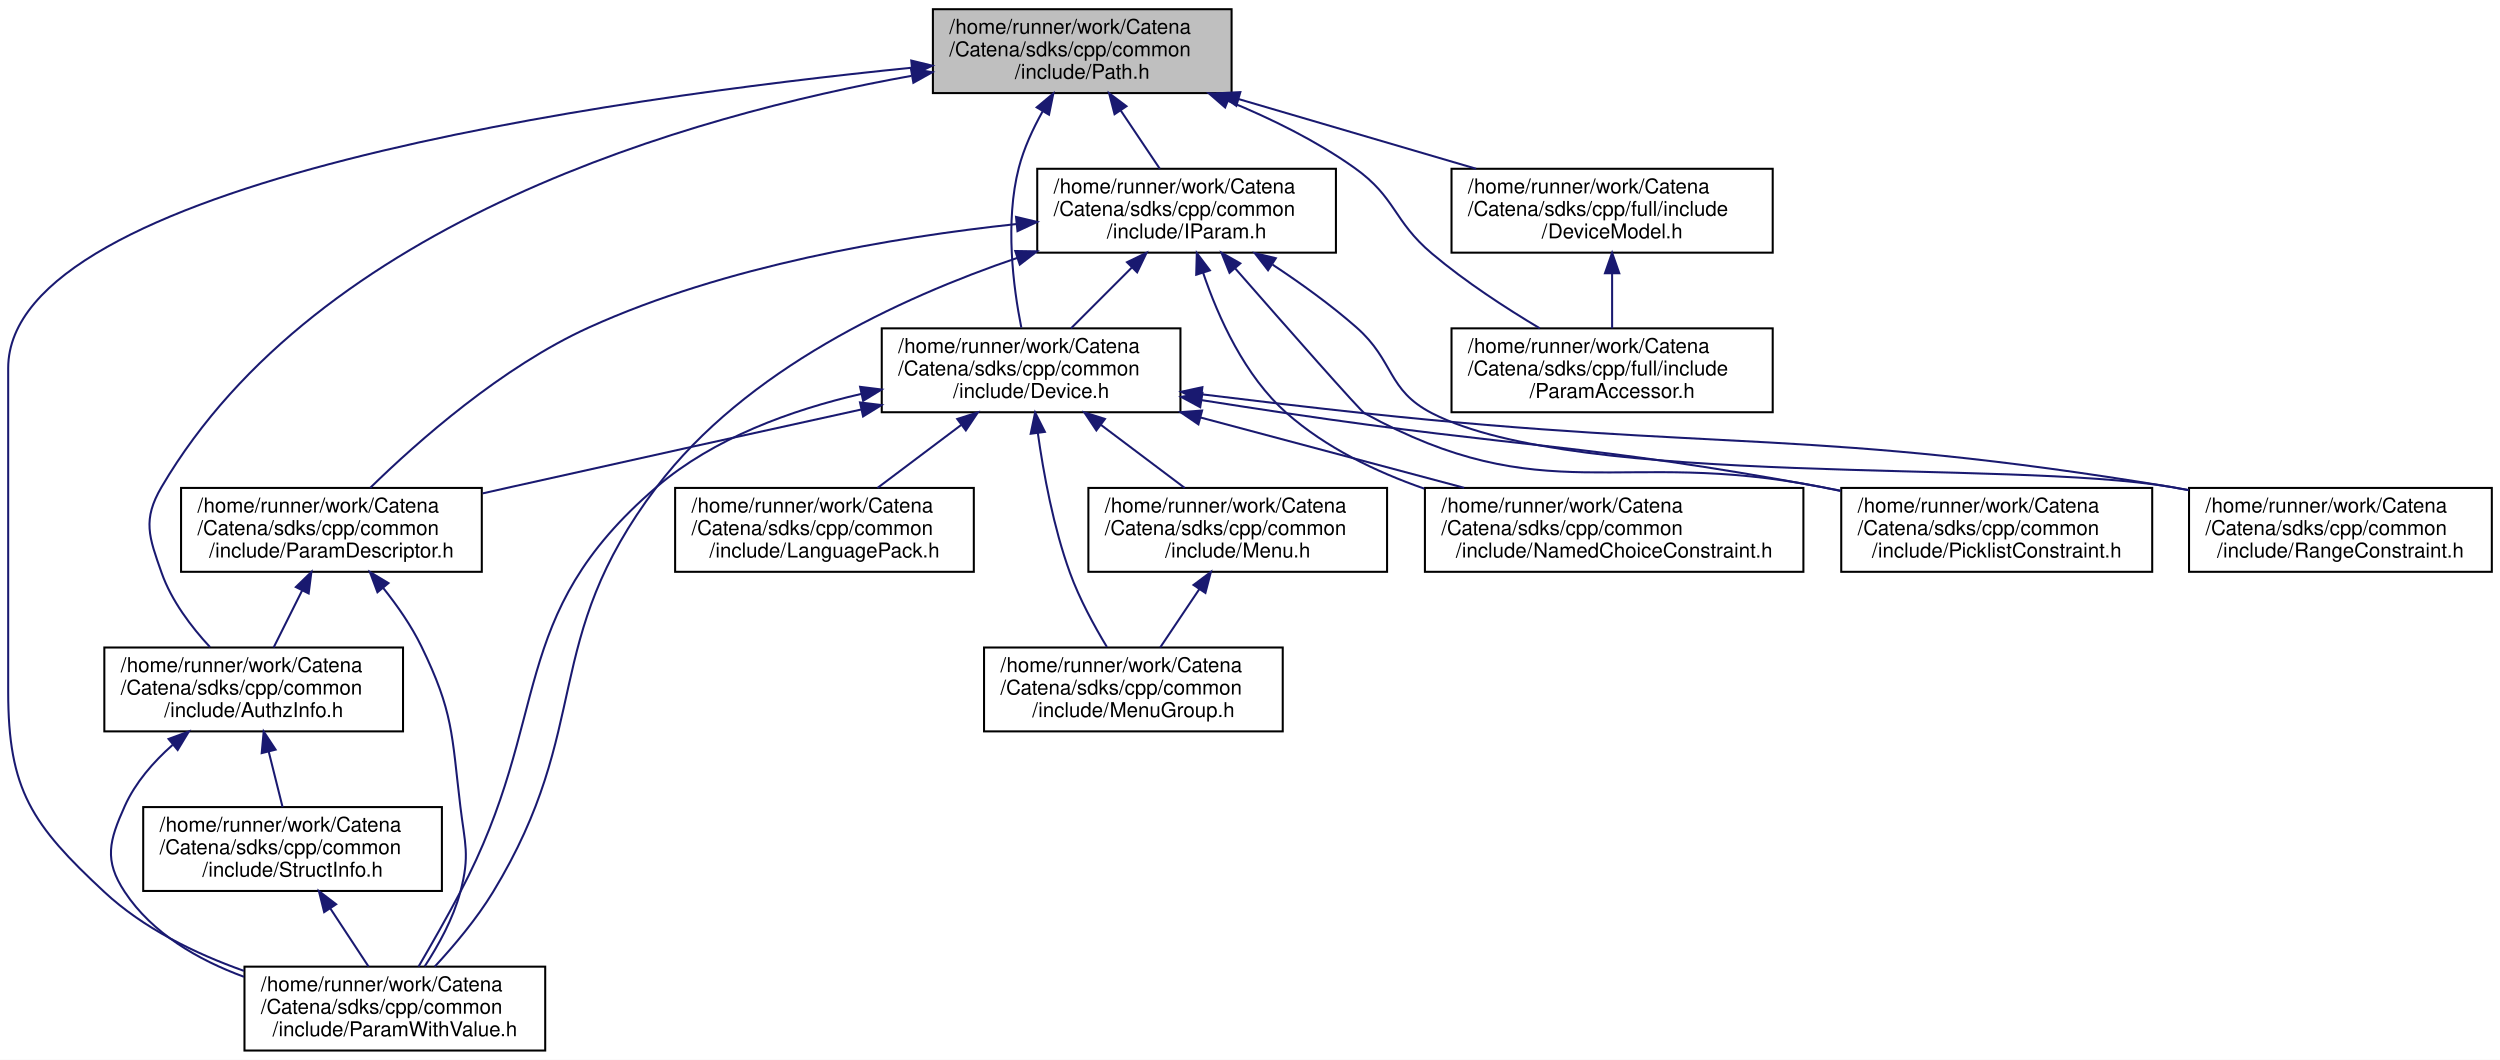
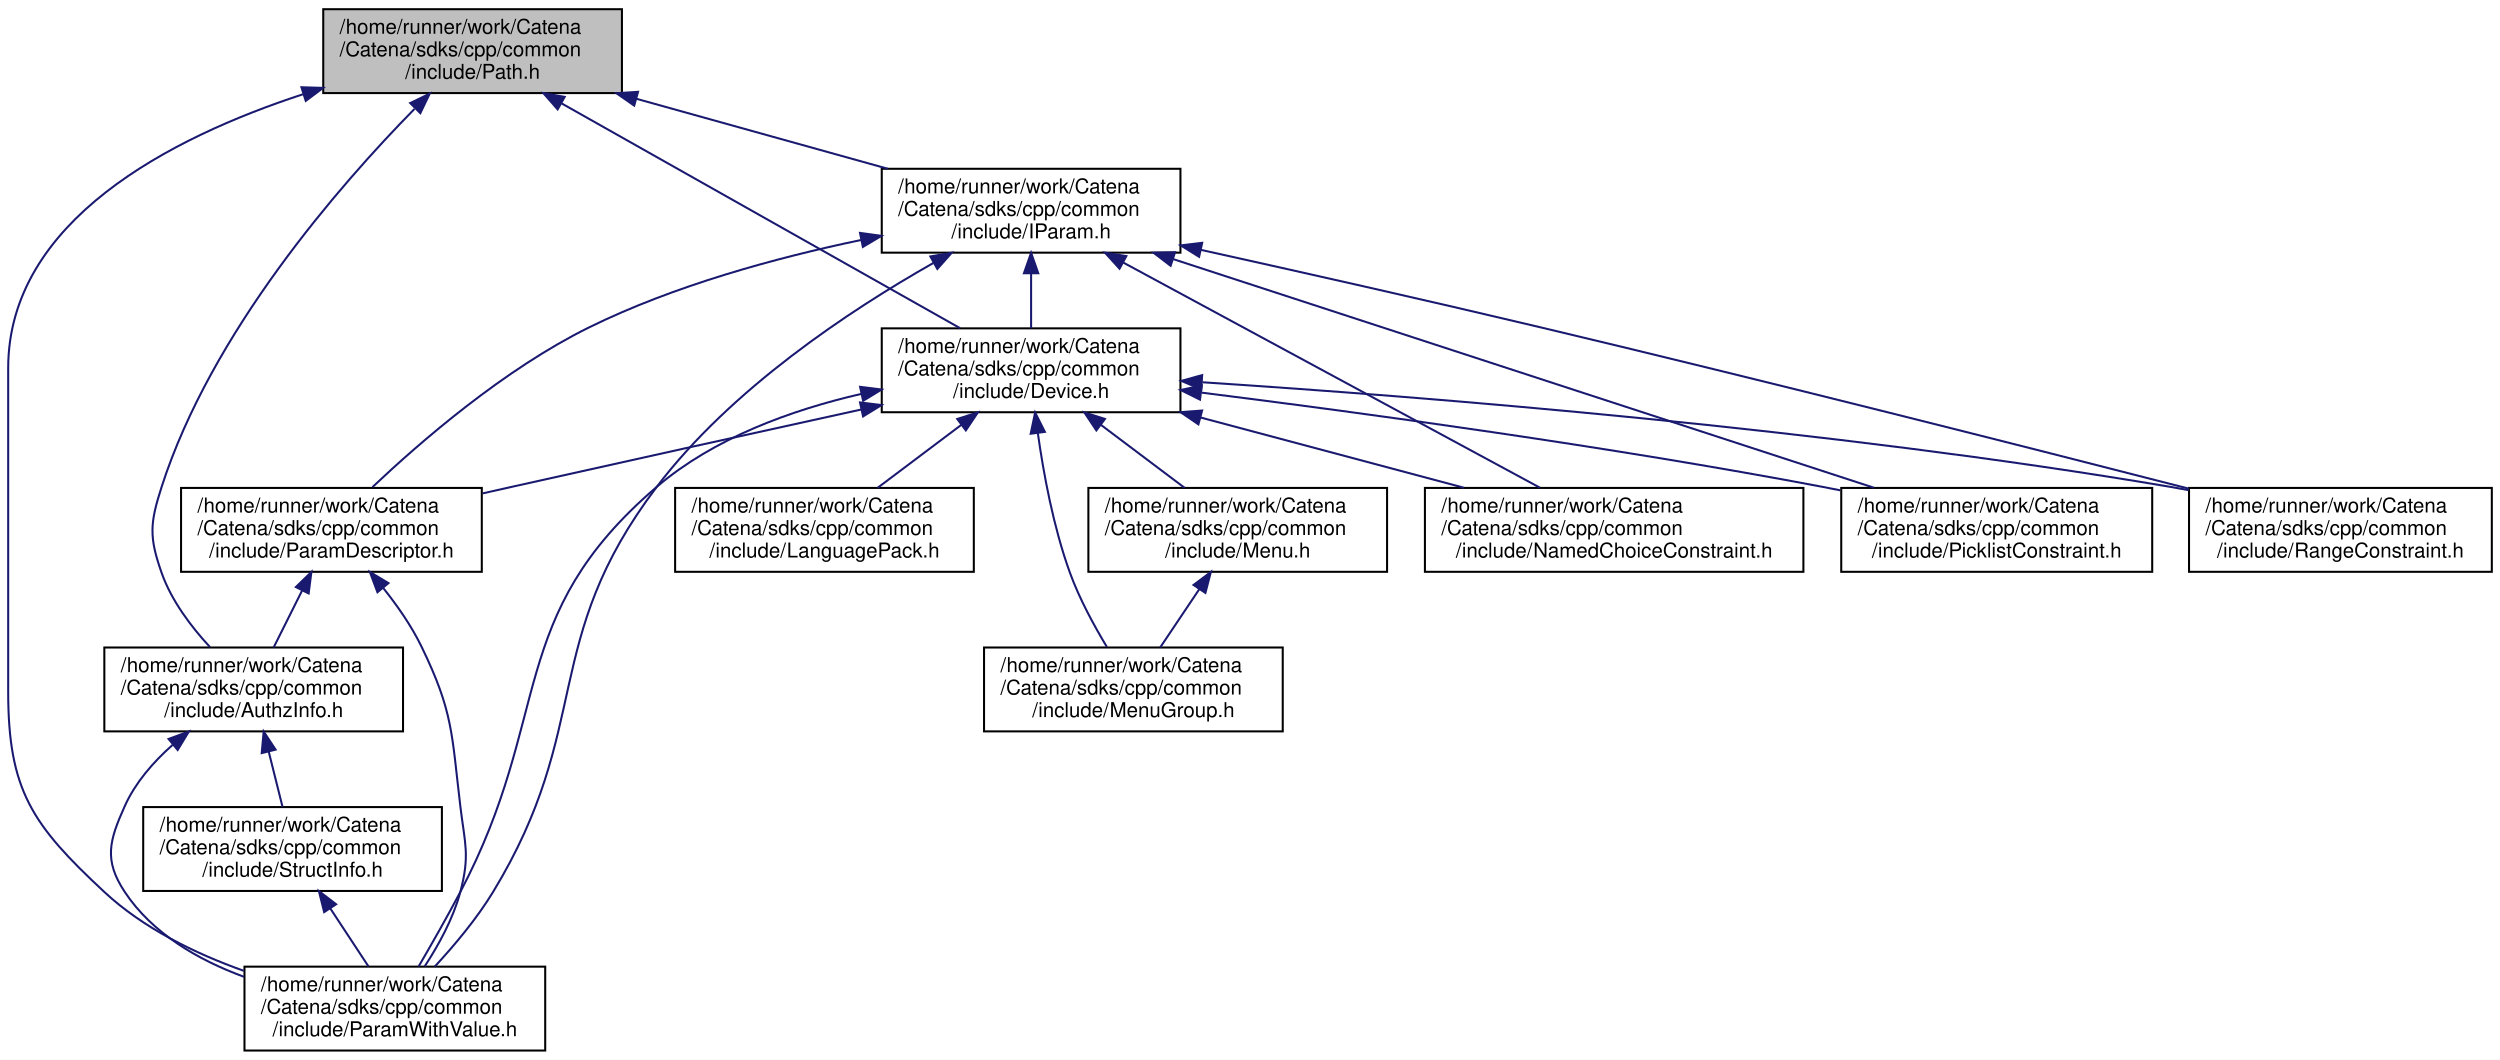
<svg xmlns="http://www.w3.org/2000/svg" xmlns:xlink="http://www.w3.org/1999/xlink" width="1222pt" height="518pt" viewBox="0.00 0.00 1222.00 518.00">
  <g id="graph0" class="graph" transform="scale(1 1) rotate(0) translate(4 514)">
    <polygon fill="white" stroke="transparent" points="-4,4 -4,-514 1218,-514 1218,4 -4,4" />
    <g id="node1" class="node">
      <g id="a_node1">
        <a xlink:title="Handles Path objects used to uniquely identify and access OIDs.">
-           <polygon fill="#bfbfbf" stroke="black" points="452,-468.5 452,-509.5 598,-509.5 598,-468.5 452,-468.5" />
-           <text text-anchor="start" x="460" y="-497.5" font-family="Helvetica,sans-Serif" font-size="10.00">/home/runner/work/Catena</text>
-           <text text-anchor="start" x="460" y="-486.5" font-family="Helvetica,sans-Serif" font-size="10.00">/Catena/sdks/cpp/common</text>
-           <text text-anchor="middle" x="525" y="-475.5" font-family="Helvetica,sans-Serif" font-size="10.00">/include/Path.h</text>
+           <polygon fill="#bfbfbf" stroke="black" points="154,-468.5 154,-509.5 300,-509.5 300,-468.5 154,-468.5" />
+           <text text-anchor="start" x="162" y="-497.5" font-family="Helvetica,sans-Serif" font-size="10.00">/home/runner/work/Catena</text>
+           <text text-anchor="start" x="162" y="-486.5" font-family="Helvetica,sans-Serif" font-size="10.00">/Catena/sdks/cpp/common</text>
+           <text text-anchor="middle" x="227" y="-475.5" font-family="Helvetica,sans-Serif" font-size="10.00">/include/Path.h</text>
        </a>
      </g>
    </g>
    <g id="node2" class="node">
      <g id="a_node2">
        <a xlink:href="AuthzInfo_8h.html" target="_top" xlink:title="Class for handling authorization information.">
          <polygon fill="white" stroke="black" points="47,-156.5 47,-197.5 193,-197.5 193,-156.5 47,-156.5" />
          <text text-anchor="start" x="55" y="-185.5" font-family="Helvetica,sans-Serif" font-size="10.00">/home/runner/work/Catena</text>
          <text text-anchor="start" x="55" y="-174.5" font-family="Helvetica,sans-Serif" font-size="10.00">/Catena/sdks/cpp/common</text>
          <text text-anchor="middle" x="120" y="-163.5" font-family="Helvetica,sans-Serif" font-size="10.00">/include/AuthzInfo.h</text>
        </a>
      </g>
    </g>
    <g id="edge1" class="edge">
-       <path fill="none" stroke="midnightblue" d="M441.54,-476.93C333.95,-457.58 151.61,-406.38 75,-276 65.54,-259.91 68.8,-251.61 75,-234 79.8,-220.35 89.49,-207.58 98.66,-197.68" />
-       <polygon fill="midnightblue" stroke="midnightblue" points="441.26,-480.43 451.71,-478.7 442.46,-473.54 441.26,-480.43" />
+       <path fill="none" stroke="midnightblue" d="M198.59,-460.75C161.74,-423.24 99.33,-351.67 75,-276 69.29,-258.23 68.8,-251.61 75,-234 79.8,-220.35 89.49,-207.58 98.66,-197.68" />
+       <polygon fill="midnightblue" stroke="midnightblue" points="196.5,-463.62 206.04,-468.23 201.46,-458.68 196.5,-463.62" />
    </g>
    <g id="node3" class="node">
      <g id="a_node3">
        <a xlink:href="ParamWithValue_8h.html" target="_top" xlink:title="Interface for acessing parameter values.">
          <polygon fill="white" stroke="black" points="115.5,-0.5 115.5,-41.5 262.5,-41.5 262.5,-0.5 115.5,-0.5" />
          <text text-anchor="start" x="123.5" y="-29.5" font-family="Helvetica,sans-Serif" font-size="10.00">/home/runner/work/Catena</text>
          <text text-anchor="start" x="123.5" y="-18.5" font-family="Helvetica,sans-Serif" font-size="10.00">/Catena/sdks/cpp/common</text>
          <text text-anchor="middle" x="189" y="-7.5" font-family="Helvetica,sans-Serif" font-size="10.00">/include/ParamWithValue.h</text>
        </a>
      </g>
    </g>
    <g id="edge24" class="edge">
-       <path fill="none" stroke="midnightblue" d="M441.76,-480.91C293.7,-465.99 0,-424.94 0,-334 0,-334 0,-334 0,-176 0,-127.69 11.64,-110.91 47,-78 66.01,-60.3 91.27,-47.95 115.22,-39.44" />
-       <polygon fill="midnightblue" stroke="midnightblue" points="441.43,-484.4 451.72,-481.9 442.12,-477.43 441.43,-484.4" />
+       <path fill="none" stroke="midnightblue" d="M144.07,-467.92C79.22,-446.7 0,-406.02 0,-334 0,-334 0,-334 0,-176 0,-127.69 11.64,-110.91 47,-78 66.01,-60.3 91.27,-47.95 115.22,-39.44" />
+       <polygon fill="midnightblue" stroke="midnightblue" points="143.34,-471.36 153.93,-471.04 145.45,-464.69 143.34,-471.36" />
    </g>
    <g id="node5" class="node">
      <g id="a_node5">
        <a xlink:href="Device_8h.html" target="_top" xlink:title="Device class definition.">
          <polygon fill="white" stroke="black" points="427,-312.5 427,-353.5 573,-353.5 573,-312.5 427,-312.5" />
          <text text-anchor="start" x="435" y="-341.5" font-family="Helvetica,sans-Serif" font-size="10.00">/home/runner/work/Catena</text>
          <text text-anchor="start" x="435" y="-330.5" font-family="Helvetica,sans-Serif" font-size="10.00">/Catena/sdks/cpp/common</text>
          <text text-anchor="middle" x="500" y="-319.5" font-family="Helvetica,sans-Serif" font-size="10.00">/include/Device.h</text>
        </a>
      </g>
    </g>
    <g id="edge5" class="edge">
-       <path fill="none" stroke="midnightblue" d="M505.65,-459.57C500.89,-451.07 496.45,-441.48 494,-432 487.18,-405.59 491.23,-373.91 495.22,-353.87" />
-       <polygon fill="midnightblue" stroke="midnightblue" points="502.74,-461.52 510.87,-468.31 508.75,-457.93 502.74,-461.52" />
+       <path fill="none" stroke="midnightblue" d="M270.57,-463.42C324.62,-432.93 415.69,-381.56 465.27,-353.59" />
+       <polygon fill="midnightblue" stroke="midnightblue" points="268.57,-460.53 261.58,-468.5 272.01,-466.63 268.57,-460.53" />
    </g>
    <g id="node13" class="node">
      <g id="a_node13">
        <a xlink:href="IParam_8h.html" target="_top" xlink:title="Interface for parameters.">
-           <polygon fill="white" stroke="black" points="503,-390.5 503,-431.5 649,-431.5 649,-390.5 503,-390.5" />
-           <text text-anchor="start" x="511" y="-419.5" font-family="Helvetica,sans-Serif" font-size="10.00">/home/runner/work/Catena</text>
-           <text text-anchor="start" x="511" y="-408.5" font-family="Helvetica,sans-Serif" font-size="10.00">/Catena/sdks/cpp/common</text>
-           <text text-anchor="middle" x="576" y="-397.5" font-family="Helvetica,sans-Serif" font-size="10.00">/include/IParam.h</text>
+           <polygon fill="white" stroke="black" points="427,-390.5 427,-431.5 573,-431.5 573,-390.5 427,-390.5" />
+           <text text-anchor="start" x="435" y="-419.5" font-family="Helvetica,sans-Serif" font-size="10.00">/home/runner/work/Catena</text>
+           <text text-anchor="start" x="435" y="-408.5" font-family="Helvetica,sans-Serif" font-size="10.00">/Catena/sdks/cpp/common</text>
+           <text text-anchor="middle" x="500" y="-397.5" font-family="Helvetica,sans-Serif" font-size="10.00">/include/IParam.h</text>
        </a>
      </g>
    </g>
    <g id="edge17" class="edge">
-       <path fill="none" stroke="midnightblue" d="M543.76,-460.05C550.12,-450.57 557.09,-440.18 562.91,-431.51" />
-       <polygon fill="midnightblue" stroke="midnightblue" points="540.8,-458.17 538.13,-468.43 546.61,-462.07 540.8,-458.17" />
-     </g>
-     <g id="node14" class="node">
-       <g id="a_node14">
-         <a xlink:href="DeviceModel_8h.html" target="_top" xlink:title="API for using the Catena device model.">
-           <polygon fill="white" stroke="black" points="705.5,-390.5 705.5,-431.5 862.5,-431.5 862.5,-390.5 705.5,-390.5" />
-           <text text-anchor="start" x="713.5" y="-419.5" font-family="Helvetica,sans-Serif" font-size="10.00">/home/runner/work/Catena</text>
-           <text text-anchor="start" x="713.5" y="-408.5" font-family="Helvetica,sans-Serif" font-size="10.00">/Catena/sdks/cpp/full/include</text>
-           <text text-anchor="middle" x="784" y="-397.5" font-family="Helvetica,sans-Serif" font-size="10.00">/DeviceModel.h</text>
-         </a>
-       </g>
-     </g>
-     <g id="edge25" class="edge">
-       <path fill="none" stroke="midnightblue" d="M601.4,-465.58C638.26,-454.76 682.06,-441.91 717.53,-431.51" />
-       <polygon fill="midnightblue" stroke="midnightblue" points="600.31,-462.25 591.7,-468.43 602.28,-468.97 600.31,-462.25" />
-     </g>
-     <g id="node15" class="node">
-       <g id="a_node15">
-         <a xlink:href="ParamAccessor_8h.html" target="_top" xlink:title="Convenient access to Params in the DeviceModel.">
-           <polygon fill="white" stroke="black" points="705.5,-312.5 705.5,-353.5 862.5,-353.5 862.5,-312.5 705.5,-312.5" />
-           <text text-anchor="start" x="713.5" y="-341.5" font-family="Helvetica,sans-Serif" font-size="10.00">/home/runner/work/Catena</text>
-           <text text-anchor="start" x="713.5" y="-330.5" font-family="Helvetica,sans-Serif" font-size="10.00">/Catena/sdks/cpp/full/include</text>
-           <text text-anchor="middle" x="784" y="-319.5" font-family="Helvetica,sans-Serif" font-size="10.00">/ParamAccessor.h</text>
-         </a>
-       </g>
-     </g>
-     <g id="edge27" class="edge">
-       <path fill="none" stroke="midnightblue" d="M596.32,-464.65C617.2,-456.09 639.39,-445.2 658,-432 678.53,-417.44 676.76,-406.24 696,-390 712.19,-376.33 731.96,-363.46 748.66,-353.51" />
-       <polygon fill="midnightblue" stroke="midnightblue" points="594.84,-461.47 586.84,-468.42 597.42,-467.98 594.84,-461.47" />
+       <path fill="none" stroke="midnightblue" d="M307.04,-465.72C345.99,-454.87 392.4,-441.96 429.93,-431.51" />
+       <polygon fill="midnightblue" stroke="midnightblue" points="306,-462.37 297.3,-468.43 307.88,-469.12 306,-462.37" />
    </g>
    <g id="edge2" class="edge">
      <path fill="none" stroke="midnightblue" d="M80.35,-149.88C70.94,-141.55 62.15,-131.47 57,-120 49.35,-102.97 46.7,-93.56 57,-78 70.4,-57.76 92.74,-44.82 115.26,-36.54" />
      <polygon fill="midnightblue" stroke="midnightblue" points="78.39,-152.8 88.33,-156.46 82.84,-147.4 78.39,-152.8" />
    </g>
    <g id="node4" class="node">
      <g id="a_node4">
        <a xlink:href="StructInfo_8h.html" target="_top" xlink:title="Structured data serialization and deserialization to protobuf.">
          <polygon fill="white" stroke="black" points="66,-78.5 66,-119.5 212,-119.5 212,-78.5 66,-78.5" />
          <text text-anchor="start" x="74" y="-107.5" font-family="Helvetica,sans-Serif" font-size="10.00">/home/runner/work/Catena</text>
          <text text-anchor="start" x="74" y="-96.5" font-family="Helvetica,sans-Serif" font-size="10.00">/Catena/sdks/cpp/common</text>
          <text text-anchor="middle" x="139" y="-85.5" font-family="Helvetica,sans-Serif" font-size="10.00">/include/StructInfo.h</text>
        </a>
      </g>
    </g>
    <g id="edge3" class="edge">
      <path fill="none" stroke="midnightblue" d="M127.35,-146.59C129.62,-137.51 132.06,-127.74 134.12,-119.51" />
      <polygon fill="midnightblue" stroke="midnightblue" points="123.92,-145.88 124.89,-156.43 130.71,-147.58 123.92,-145.88" />
    </g>
    <g id="edge4" class="edge">
      <path fill="none" stroke="midnightblue" d="M157.39,-70.05C163.63,-60.57 170.46,-50.18 176.17,-41.51" />
      <polygon fill="midnightblue" stroke="midnightblue" points="154.45,-68.15 151.88,-78.43 160.3,-72 154.45,-68.15" />
    </g>
    <g id="edge14" class="edge">
      <path fill="none" stroke="midnightblue" d="M416.95,-321.45C382.85,-313.6 344.91,-299.9 317,-276 242.72,-212.39 266.62,-164.51 221,-78 214.52,-65.72 206.81,-52.2 200.58,-41.52" />
      <polygon fill="midnightblue" stroke="midnightblue" points="416.41,-324.92 426.93,-323.61 417.9,-318.08 416.41,-324.92" />
    </g>
    <g id="node6" class="node">
      <g id="a_node6">
        <a xlink:href="LanguagePack_8h.html" target="_top" xlink:title="multi language support in 2 classes: LanguagePack and LanguagePacks">
          <polygon fill="white" stroke="black" points="326,-234.5 326,-275.5 472,-275.5 472,-234.5 326,-234.5" />
          <text text-anchor="start" x="334" y="-263.5" font-family="Helvetica,sans-Serif" font-size="10.00">/home/runner/work/Catena</text>
          <text text-anchor="start" x="334" y="-252.5" font-family="Helvetica,sans-Serif" font-size="10.00">/Catena/sdks/cpp/common</text>
          <text text-anchor="middle" x="399" y="-241.5" font-family="Helvetica,sans-Serif" font-size="10.00">/include/LanguagePack.h</text>
        </a>
      </g>
    </g>
    <g id="edge6" class="edge">
      <path fill="none" stroke="midnightblue" d="M465.91,-306.35C452.52,-296.27 437.4,-284.89 424.92,-275.51" />
      <polygon fill="midnightblue" stroke="midnightblue" points="463.9,-309.21 473.99,-312.43 468.1,-303.62 463.9,-309.21" />
    </g>
    <g id="node7" class="node">
      <g id="a_node7">
        <a xlink:href="Menu_8h.html" target="_top" xlink:title="Menus support.">
          <polygon fill="white" stroke="black" points="528,-234.5 528,-275.5 674,-275.5 674,-234.5 528,-234.5" />
          <text text-anchor="start" x="536" y="-263.5" font-family="Helvetica,sans-Serif" font-size="10.00">/home/runner/work/Catena</text>
          <text text-anchor="start" x="536" y="-252.5" font-family="Helvetica,sans-Serif" font-size="10.00">/Catena/sdks/cpp/common</text>
          <text text-anchor="middle" x="601" y="-241.5" font-family="Helvetica,sans-Serif" font-size="10.00">/include/Menu.h</text>
        </a>
      </g>
    </g>
    <g id="edge7" class="edge">
      <path fill="none" stroke="midnightblue" d="M534.09,-306.35C547.48,-296.27 562.6,-284.89 575.08,-275.51" />
      <polygon fill="midnightblue" stroke="midnightblue" points="531.9,-303.62 526.01,-312.43 536.1,-309.21 531.9,-303.62" />
    </g>
    <g id="node8" class="node">
      <g id="a_node8">
        <a xlink:href="MenuGroup_8h.html" target="_top" xlink:title="MenuGroups support.">
          <polygon fill="white" stroke="black" points="477,-156.5 477,-197.5 623,-197.5 623,-156.5 477,-156.5" />
          <text text-anchor="start" x="485" y="-185.5" font-family="Helvetica,sans-Serif" font-size="10.00">/home/runner/work/Catena</text>
          <text text-anchor="start" x="485" y="-174.5" font-family="Helvetica,sans-Serif" font-size="10.00">/Catena/sdks/cpp/common</text>
          <text text-anchor="middle" x="550" y="-163.5" font-family="Helvetica,sans-Serif" font-size="10.00">/include/MenuGroup.h</text>
        </a>
      </g>
    </g>
    <g id="edge9" class="edge">
      <path fill="none" stroke="midnightblue" d="M503.28,-302.4C506.06,-282.61 510.92,-256.23 519,-234 523.59,-221.36 530.77,-208.16 537.06,-197.75" />
      <polygon fill="midnightblue" stroke="midnightblue" points="499.8,-301.99 501.97,-312.36 506.74,-302.9 499.8,-301.99" />
    </g>
    <g id="node9" class="node">
      <g id="a_node9">
        <a xlink:href="NamedChoiceConstraint_8h.html" target="_top" xlink:title="A constraint that checks if a value is within some named choices.">
          <polygon fill="white" stroke="black" points="692.5,-234.5 692.5,-275.5 877.5,-275.5 877.5,-234.5 692.5,-234.5" />
          <text text-anchor="start" x="700.5" y="-263.5" font-family="Helvetica,sans-Serif" font-size="10.00">/home/runner/work/Catena</text>
          <text text-anchor="start" x="700.5" y="-252.5" font-family="Helvetica,sans-Serif" font-size="10.00">/Catena/sdks/cpp/common</text>
          <text text-anchor="middle" x="785" y="-241.5" font-family="Helvetica,sans-Serif" font-size="10.00">/include/NamedChoiceConstraint.h</text>
        </a>
      </g>
    </g>
    <g id="edge10" class="edge">
      <path fill="none" stroke="midnightblue" d="M582.93,-309.89C623.66,-299.02 672.31,-286.05 711.67,-275.55" />
      <polygon fill="midnightblue" stroke="midnightblue" points="581.78,-306.57 573.02,-312.53 583.59,-313.33 581.78,-306.57" />
    </g>
    <g id="node10" class="node">
      <g id="a_node10">
        <a xlink:href="ParamDescriptor_8h_source.html" target="_top" xlink:title=" ">
          <polygon fill="white" stroke="black" points="84.5,-234.5 84.5,-275.5 231.5,-275.5 231.5,-234.5 84.5,-234.5" />
          <text text-anchor="start" x="92.5" y="-263.5" font-family="Helvetica,sans-Serif" font-size="10.00">/home/runner/work/Catena</text>
          <text text-anchor="start" x="92.5" y="-252.5" font-family="Helvetica,sans-Serif" font-size="10.00">/Catena/sdks/cpp/common</text>
          <text text-anchor="middle" x="158" y="-241.5" font-family="Helvetica,sans-Serif" font-size="10.00">/include/ParamDescriptor.h</text>
        </a>
      </g>
    </g>
    <g id="edge11" class="edge">
      <path fill="none" stroke="midnightblue" d="M416.85,-313.81C367.23,-302.92 302.99,-288.76 246,-276 241.41,-274.97 236.69,-273.91 231.93,-272.84" />
      <polygon fill="midnightblue" stroke="midnightblue" points="416.37,-317.29 426.89,-316.01 417.87,-310.45 416.37,-317.29" />
    </g>
    <g id="node11" class="node">
      <g id="a_node11">
        <a xlink:href="PicklistConstraint_8h.html" target="_top" xlink:title="A constraint that checks if a value is in a list of strings.">
          <polygon fill="white" stroke="black" points="896,-234.5 896,-275.5 1048,-275.5 1048,-234.5 896,-234.5" />
          <text text-anchor="start" x="904" y="-263.5" font-family="Helvetica,sans-Serif" font-size="10.00">/home/runner/work/Catena</text>
          <text text-anchor="start" x="904" y="-252.5" font-family="Helvetica,sans-Serif" font-size="10.00">/Catena/sdks/cpp/common</text>
          <text text-anchor="middle" x="972" y="-241.5" font-family="Helvetica,sans-Serif" font-size="10.00">/include/PicklistConstraint.h</text>
        </a>
      </g>
    </g>
    <g id="edge15" class="edge">
-       <path fill="none" stroke="midnightblue" d="M583.36,-318.41C597.26,-316.21 611.53,-314.01 625,-312 740.82,-294.75 770.85,-297.28 886,-276 889.17,-275.41 892.39,-274.79 895.64,-274.14" />
-       <polygon fill="midnightblue" stroke="midnightblue" points="582.66,-314.97 573.33,-320 583.75,-321.89 582.66,-314.97" />
+       <path fill="none" stroke="midnightblue" d="M583.4,-322.07C662.01,-312.21 782.95,-295.73 887,-276 889.83,-275.46 892.71,-274.9 895.61,-274.31" />
+       <polygon fill="midnightblue" stroke="midnightblue" points="582.56,-318.65 573.07,-323.36 583.43,-325.6 582.56,-318.65" />
    </g>
    <g id="node12" class="node">
      <g id="a_node12">
        <a xlink:href="RangeConstraint_8h.html" target="_top" xlink:title="A constraint that checks if a value is within a range.">
          <polygon fill="white" stroke="black" points="1066,-234.5 1066,-275.5 1214,-275.5 1214,-234.5 1066,-234.5" />
          <text text-anchor="start" x="1074" y="-263.5" font-family="Helvetica,sans-Serif" font-size="10.00">/home/runner/work/Catena</text>
          <text text-anchor="start" x="1074" y="-252.5" font-family="Helvetica,sans-Serif" font-size="10.00">/Catena/sdks/cpp/common</text>
          <text text-anchor="middle" x="1140" y="-241.5" font-family="Helvetica,sans-Serif" font-size="10.00">/include/RangeConstraint.h</text>
        </a>
      </g>
    </g>
    <g id="edge16" class="edge">
-       <path fill="none" stroke="midnightblue" d="M583.39,-321.26C608.92,-318.11 637.1,-314.77 663,-312 837.84,-293.29 883.51,-304.67 1057,-276 1059.92,-275.52 1062.9,-274.99 1065.9,-274.42" />
-       <polygon fill="midnightblue" stroke="midnightblue" points="582.87,-317.8 573.38,-322.51 583.73,-324.75 582.87,-317.8" />
+       <path fill="none" stroke="midnightblue" d="M583.72,-327.15C693.12,-320 890.39,-304.31 1057,-276 1059.92,-275.5 1062.9,-274.96 1065.89,-274.39" />
+       <polygon fill="midnightblue" stroke="midnightblue" points="583.17,-323.68 573.42,-327.82 583.62,-330.66 583.17,-323.68" />
    </g>
    <g id="edge8" class="edge">
      <path fill="none" stroke="midnightblue" d="M582.24,-226.05C575.88,-216.57 568.91,-206.18 563.09,-197.51" />
      <polygon fill="midnightblue" stroke="midnightblue" points="579.39,-228.07 587.87,-234.43 585.2,-224.17 579.39,-228.07" />
    </g>
    <g id="edge12" class="edge">
      <path fill="none" stroke="midnightblue" d="M143.73,-225.47C139.07,-216.14 134,-206.01 129.75,-197.51" />
      <polygon fill="midnightblue" stroke="midnightblue" points="140.61,-227.05 148.21,-234.43 146.87,-223.92 140.61,-227.05" />
    </g>
    <g id="edge13" class="edge">
      <path fill="none" stroke="midnightblue" d="M183.33,-226.57C190.23,-217.94 197.13,-208.03 202,-198 217.6,-165.91 216.75,-155.43 221,-120 223.22,-101.47 225.79,-96.04 221,-78 217.55,-65.01 210.3,-51.9 203.58,-41.63" />
      <polygon fill="midnightblue" stroke="midnightblue" points="180.5,-224.5 176.79,-234.42 185.88,-228.98 180.5,-224.5" />
    </g>
    <g id="edge21" class="edge">
-       <path fill="none" stroke="midnightblue" d="M493.32,-387.97C435.21,-368.18 360.38,-333.23 317,-276 259.67,-200.36 286.31,-159.1 237,-78 229.02,-64.87 217.97,-51.75 208.49,-41.51" />
-       <polygon fill="midnightblue" stroke="midnightblue" points="492.26,-391.31 502.86,-391.14 494.47,-384.66 492.26,-391.31" />
+       <path fill="none" stroke="midnightblue" d="M452.21,-385.45C411.25,-362.23 353.27,-323.85 317,-276 259.67,-200.36 286.31,-159.1 237,-78 229.02,-64.87 217.97,-51.75 208.49,-41.51" />
+       <polygon fill="midnightblue" stroke="midnightblue" points="450.76,-388.65 461.2,-390.46 454.17,-382.54 450.76,-388.65" />
    </g>
    <g id="edge18" class="edge">
-       <path fill="none" stroke="midnightblue" d="M549.2,-383.2C539.42,-373.42 528.54,-362.54 519.51,-353.51" />
-       <polygon fill="midnightblue" stroke="midnightblue" points="546.88,-385.83 556.43,-390.43 551.83,-380.88 546.88,-385.83" />
+       <path fill="none" stroke="midnightblue" d="M500,-380.3C500,-371.3 500,-361.65 500,-353.51" />
+       <polygon fill="midnightblue" stroke="midnightblue" points="496.5,-380.43 500,-390.43 503.5,-380.43 496.5,-380.43" />
    </g>
    <g id="edge19" class="edge">
-       <path fill="none" stroke="midnightblue" d="M584.1,-380.61C591.48,-358.91 604.42,-330.12 625,-312 644,-295.27 668.29,-283.47 692.17,-275.16" />
-       <polygon fill="midnightblue" stroke="midnightblue" points="580.71,-379.72 581,-390.31 587.38,-381.85 580.71,-379.72" />
+       <path fill="none" stroke="midnightblue" d="M545.14,-385.61C601.52,-355.14 696.87,-303.62 748.75,-275.59" />
+       <polygon fill="midnightblue" stroke="midnightblue" points="543.23,-382.66 536.1,-390.5 546.56,-388.82 543.23,-382.66" />
    </g>
    <g id="edge20" class="edge">
-       <path fill="none" stroke="midnightblue" d="M492.72,-404.47C432.52,-398.03 350.45,-384.1 284,-354 241.34,-334.68 200.09,-298.16 176.98,-275.57" />
-       <polygon fill="midnightblue" stroke="midnightblue" points="492.63,-407.98 502.94,-405.52 493.35,-401.02 492.63,-407.98" />
+       <path fill="none" stroke="midnightblue" d="M416.83,-396.68C375.47,-388.03 325.58,-374.47 284,-354 242.48,-333.56 201.51,-298.09 178.04,-275.89" />
+       <polygon fill="midnightblue" stroke="midnightblue" points="416.37,-400.16 426.87,-398.72 417.77,-393.3 416.37,-400.16" />
    </g>
    <g id="edge22" class="edge">
-       <path fill="none" stroke="midnightblue" d="M599.77,-382.79C624.81,-354.18 660.93,-313.14 663,-312 750.99,-263.66 787.49,-295.38 886,-276 889.16,-275.38 892.38,-274.72 895.63,-274.05" />
-       <polygon fill="midnightblue" stroke="midnightblue" points="596.99,-380.65 593.04,-390.48 602.26,-385.26 596.99,-380.65" />
+       <path fill="none" stroke="midnightblue" d="M569.34,-387.38C661.91,-357.17 824.37,-304.17 911.96,-275.59" />
+       <polygon fill="midnightblue" stroke="midnightblue" points="568.2,-384.07 559.78,-390.5 570.37,-390.72 568.2,-384.07" />
    </g>
    <g id="edge23" class="edge">
-       <path fill="none" stroke="midnightblue" d="M618.06,-384.62C631.67,-375.64 646.47,-365.01 659,-354 677.69,-337.58 673.87,-323.36 696,-312 767.73,-275.2 977.51,-289.47 1057,-276 1059.92,-275.5 1062.9,-274.96 1065.89,-274.39" />
-       <polygon fill="midnightblue" stroke="midnightblue" points="615.82,-381.9 609.33,-390.27 619.62,-387.78 615.82,-381.9" />
-     </g>
-     <g id="edge26" class="edge">
-       <path fill="none" stroke="midnightblue" d="M784,-380.3C784,-371.3 784,-361.65 784,-353.51" />
-       <polygon fill="midnightblue" stroke="midnightblue" points="780.5,-380.43 784,-390.43 787.5,-380.43 780.5,-380.43" />
+       <path fill="none" stroke="midnightblue" d="M582.92,-391.88C631.41,-381.15 693.75,-367.13 749,-354 859.64,-327.7 987.36,-295.3 1065.9,-275.14" />
+       <polygon fill="midnightblue" stroke="midnightblue" points="582.12,-388.47 573.11,-394.05 583.63,-395.31 582.12,-388.47" />
    </g>
  </g>
</svg>
